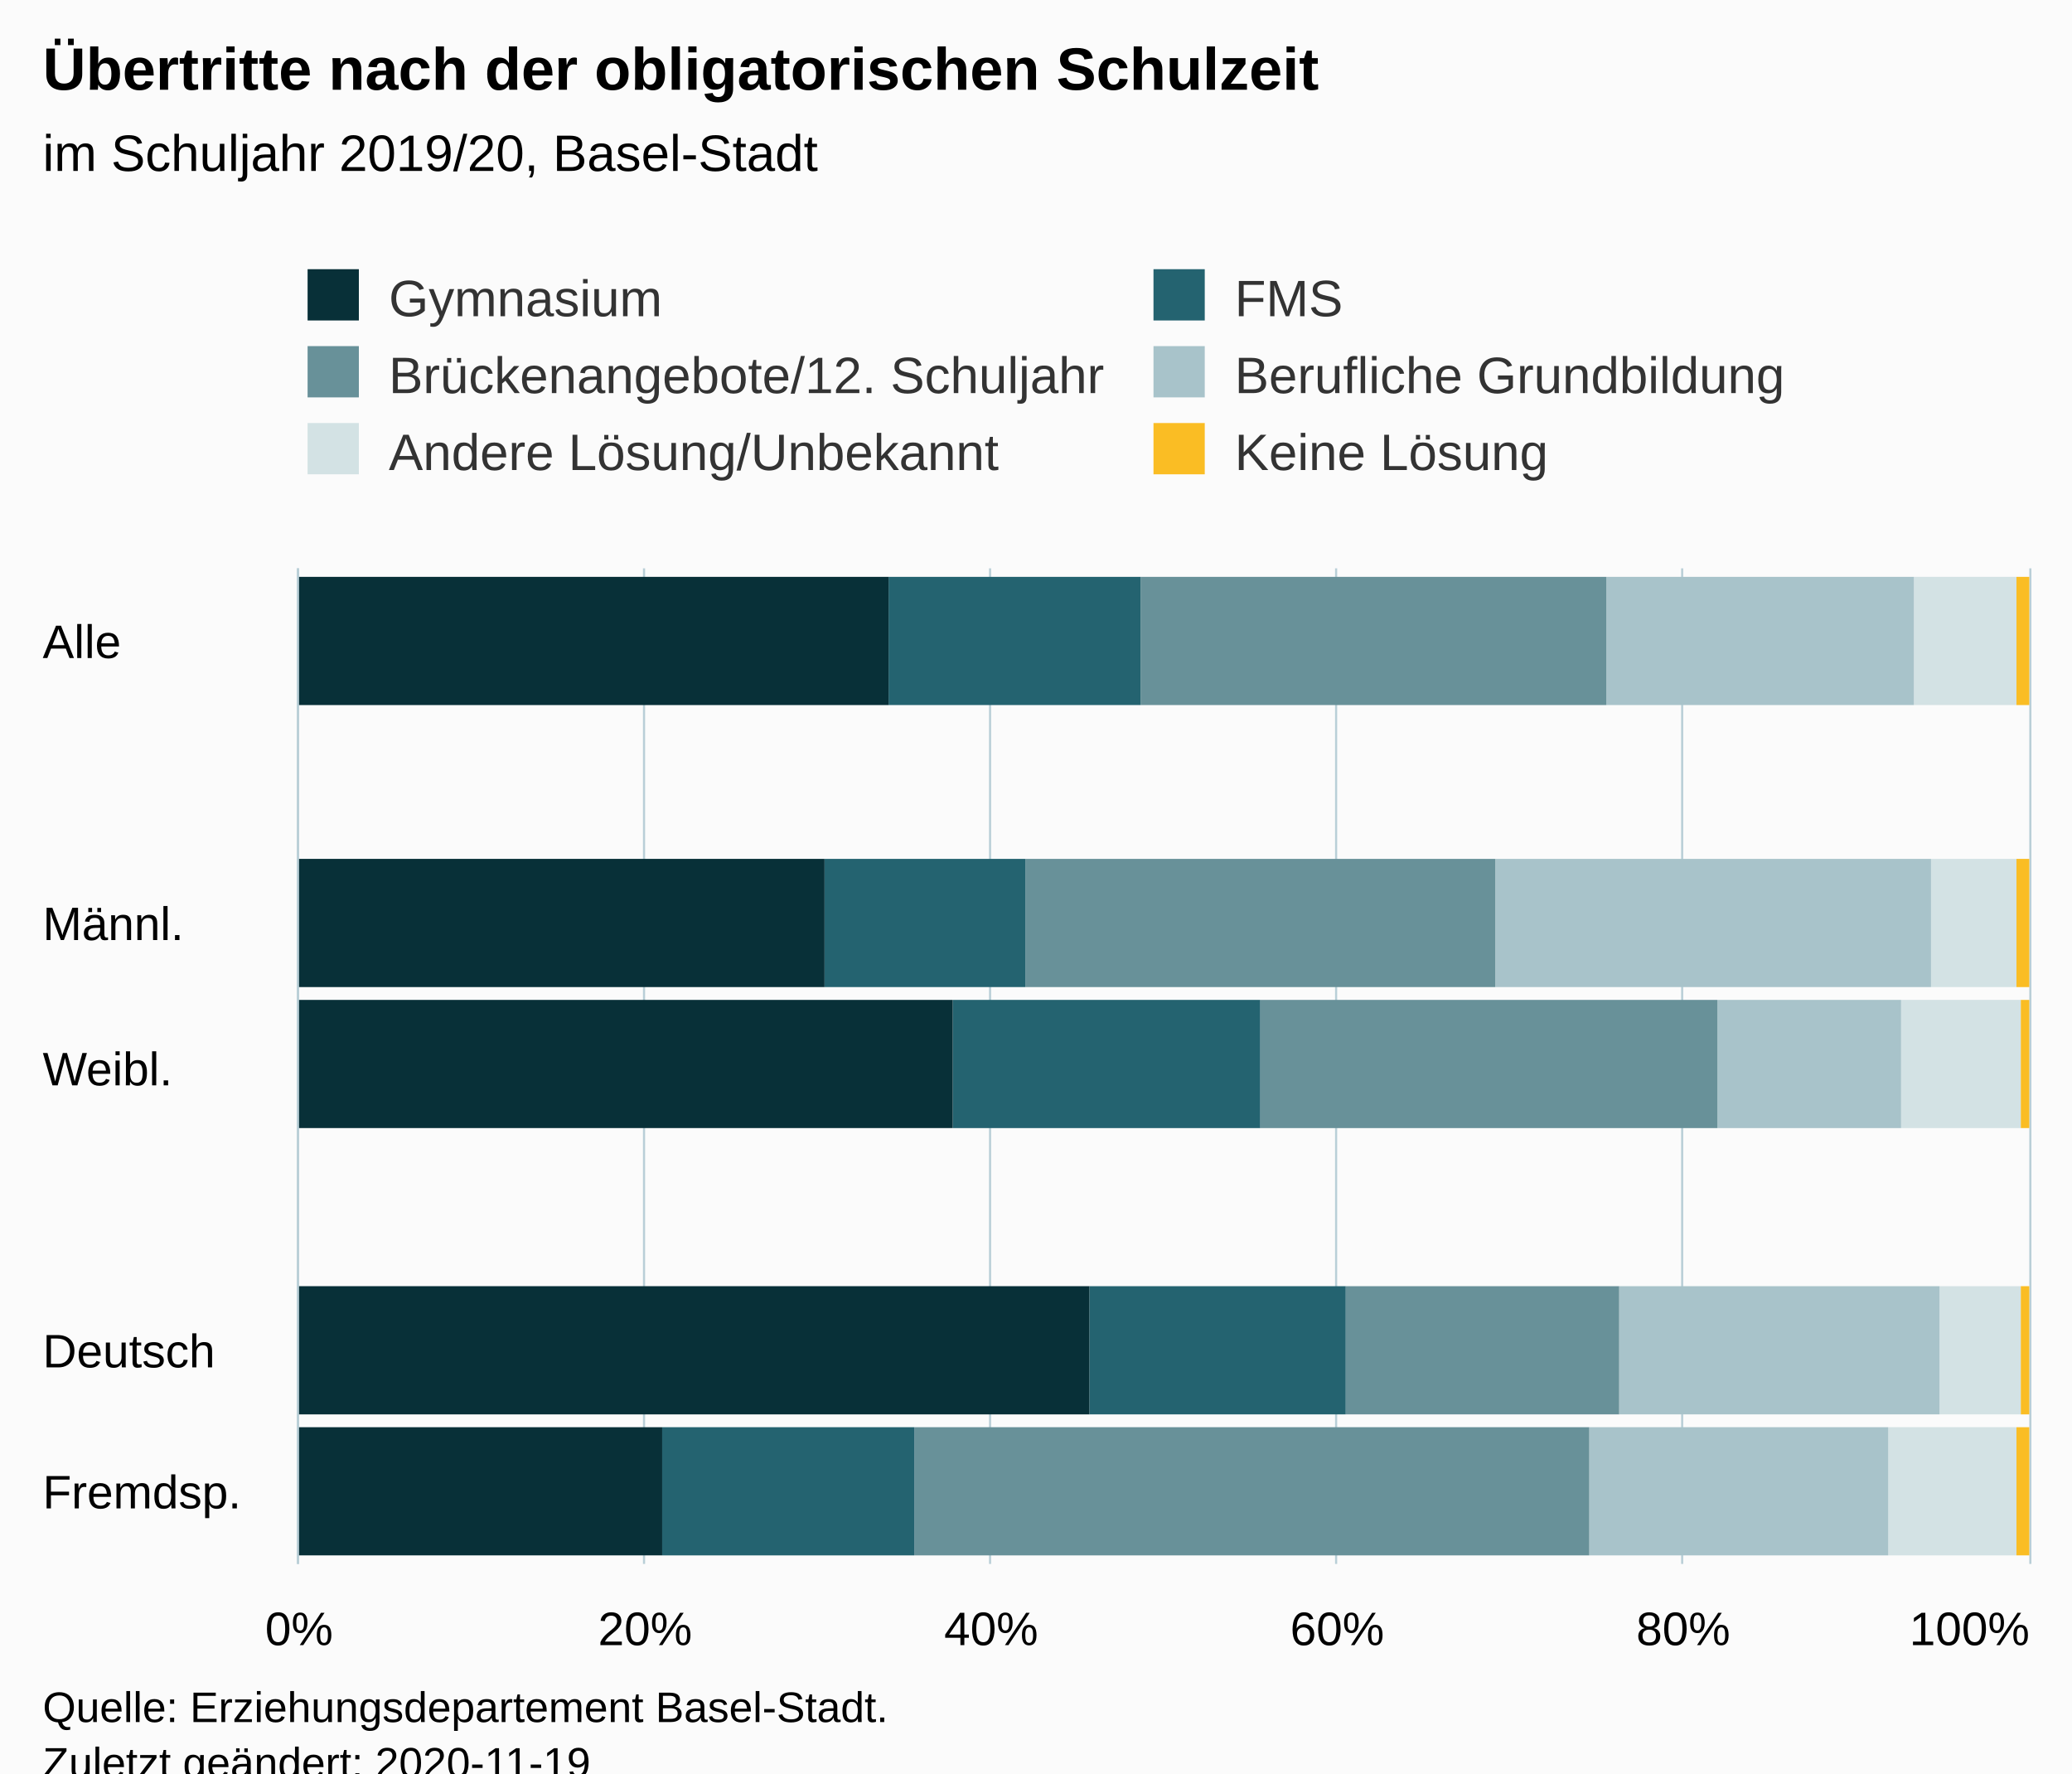
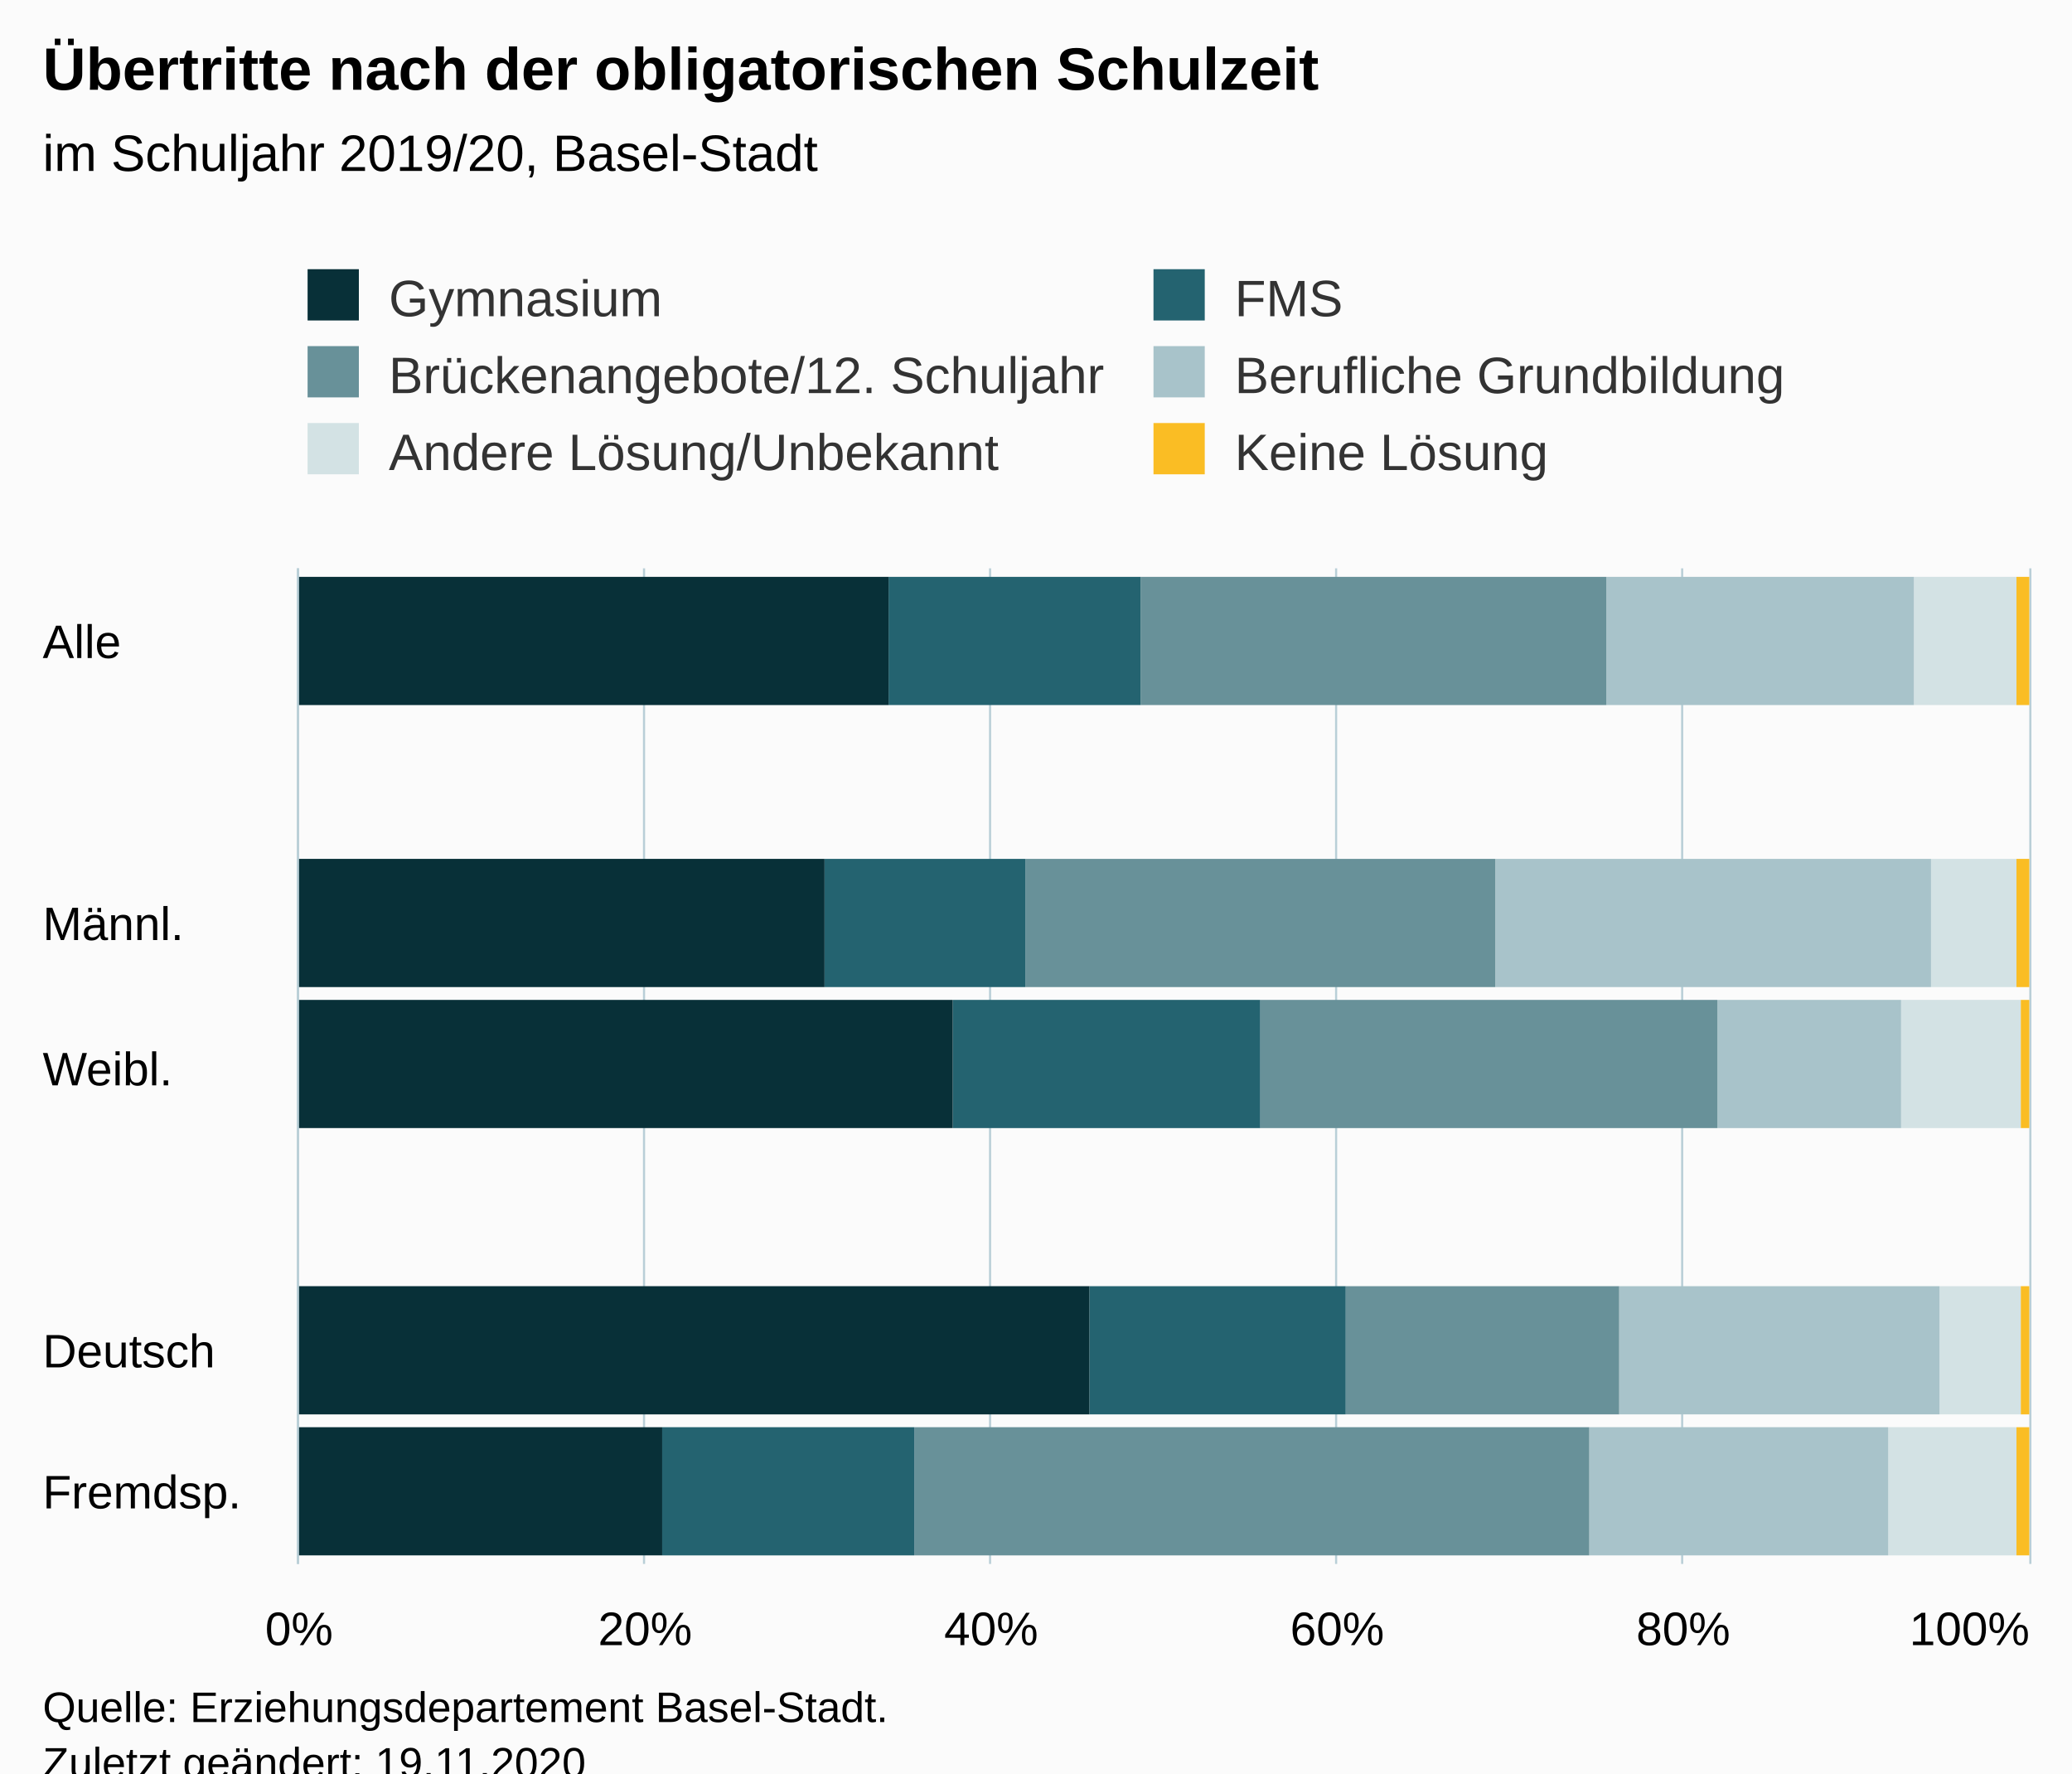
<svg xmlns="http://www.w3.org/2000/svg" version="1.1" class="highcharts-root" style="font-family:Arial;font-size:12px;" viewBox="0 0 485 415">
  <defs>
-     <clipPath id="highcharts-7804i2q-66-">
+     <clipPath id="highcharts-9yykqbm-67-">
      <rect x="0" y="0" width="233" height="405" fill="none" />
    </clipPath>
-     <clipPath id="highcharts-7804i2q-77-">
+     <clipPath id="highcharts-9yykqbm-78-">
      <rect x="0" y="0" width="233" height="405" fill="none" />
+     </clipPath>
+     <clipPath id="highcharts-9yykqbm-129-">
+       <rect x="70" y="133" width="405" height="233" fill="none" />
    </clipPath>
  </defs>
  <rect fill="#fbfbfb" class="highcharts-background" x="0" y="0" width="485" height="428" rx="0" ry="0" />
  <rect fill="none" class="highcharts-plot-background" x="70" y="133" width="405" height="233" />
  <g class="highcharts-pane-group" data-z-index="0" />
  <g class="highcharts-grid highcharts-xaxis-grid" data-z-index="1">
    <path fill="none" data-z-index="1" class="highcharts-grid-line" d="M 70 166.5 L 475 166.5" opacity="1" />
    <path fill="none" data-z-index="1" class="highcharts-grid-line" d="M 70 200.5 L 475 200.5" opacity="1" />
    <path fill="none" data-z-index="1" class="highcharts-grid-line" d="M 70 233.5 L 475 233.5" opacity="1" />
    <path fill="none" data-z-index="1" class="highcharts-grid-line" d="M 70 266.5 L 475 266.5" opacity="1" />
    <path fill="none" data-z-index="1" class="highcharts-grid-line" d="M 70 299.5 L 475 299.5" opacity="1" />
    <path fill="none" data-z-index="1" class="highcharts-grid-line" d="M 70 333.5 L 475 333.5" opacity="1" />
    <path fill="none" data-z-index="1" class="highcharts-grid-line" d="M 70 366.5 L 475 366.5" opacity="1" />
    <path fill="none" data-z-index="1" class="highcharts-grid-line" d="M 70 133.5 L 475 133.5" opacity="1" />
  </g>
  <g class="highcharts-grid highcharts-yaxis-grid" data-z-index="1">
    <path fill="none" stroke="#B9CFD7" stroke-width="0.5" data-z-index="1" class="highcharts-grid-line" d="M 69.75 133 L 69.75 366" opacity="1" />
    <path fill="none" stroke="#B9CFD7" stroke-width="0.5" data-z-index="1" class="highcharts-grid-line" d="M 150.75 133 L 150.75 366" opacity="1" />
    <path fill="none" stroke="#B9CFD7" stroke-width="0.5" data-z-index="1" class="highcharts-grid-line" d="M 231.75 133 L 231.75 366" opacity="1" />
    <path fill="none" stroke="#B9CFD7" stroke-width="0.5" data-z-index="1" class="highcharts-grid-line" d="M 312.75 133 L 312.75 366" opacity="1" />
    <path fill="none" stroke="#B9CFD7" stroke-width="0.5" data-z-index="1" class="highcharts-grid-line" d="M 393.75 133 L 393.75 366" opacity="1" />
    <path fill="none" stroke="#B9CFD7" stroke-width="0.5" data-z-index="1" class="highcharts-grid-line" d="M 475.25 133 L 475.25 366" opacity="1" />
  </g>
  <rect fill="none" class="highcharts-plot-border" data-z-index="1" x="70" y="133" width="405" height="233" />
  <g class="highcharts-axis highcharts-xaxis" data-z-index="2">
    <path fill="none" class="highcharts-axis-line" stroke="#B9CFD7" stroke-width="0.5" data-z-index="7" d="M 69.75 133 L 69.75 366" />
  </g>
  <g class="highcharts-axis highcharts-yaxis" data-z-index="2">
    <path fill="none" class="highcharts-axis-line" data-z-index="7" d="M 70 366 L 475 366" />
  </g>
  <g class="highcharts-series-group" data-z-index="3">
-     <g class="highcharts-series highcharts-series-0 highcharts-column-series" data-z-index="0.1" opacity="1" transform="translate(475,366) rotate(90) scale(-1,1) scale(1 1)" clip-path="url(#highcharts-7804i2q-77-)">
+     <g class="highcharts-series highcharts-series-0 highcharts-column-series" data-z-index="0.1" opacity="1" transform="translate(475,366) rotate(90) scale(-1,1) scale(1 1)" clip-path="url(#highcharts-9yykqbm-78-)">
      <rect x="201" y="0" width="30" height="3" fill="#FABD24" opacity="1" class="highcharts-point" />
      <rect x="135" y="0" width="30" height="3" fill="#FABD24" opacity="1" class="highcharts-point" />
      <rect x="102" y="0" width="30" height="2" fill="#FABD24" opacity="1" class="highcharts-point" />
      <rect x="35" y="0" width="30" height="2" fill="#FABD24" opacity="1" class="highcharts-point" />
      <rect x="2" y="0" width="30" height="3" fill="#FABD24" opacity="1" class="highcharts-point" />
      <rect x="-65" y="0" width="30" height="2" fill="#FABD24" opacity="1" class="highcharts-point" />
      <rect x="-98" y="0" width="30" height="4" fill="#FABD24" opacity="1" class="highcharts-point" />
    </g>
    <g class="highcharts-markers highcharts-series-0 highcharts-column-series" data-z-index="0.1" opacity="1" transform="translate(475,366) rotate(90) scale(-1,1) scale(1 1)" clip-path="none" />
-     <g class="highcharts-series highcharts-series-1 highcharts-column-series" data-z-index="0.1" opacity="1" transform="translate(475,366) rotate(90) scale(-1,1) scale(1 1)" clip-path="url(#highcharts-7804i2q-77-)">
+     <g class="highcharts-series highcharts-series-1 highcharts-column-series" data-z-index="0.1" opacity="1" transform="translate(475,366) rotate(90) scale(-1,1) scale(1 1)" clip-path="url(#highcharts-9yykqbm-78-)">
      <rect x="201" y="3" width="30" height="24" fill="#D3E2E4" opacity="1" class="highcharts-point" />
      <rect x="135" y="3" width="30" height="20" fill="#D3E2E4" opacity="1" class="highcharts-point" />
      <rect x="102" y="2" width="30" height="28" fill="#D3E2E4" opacity="1" class="highcharts-point" />
      <rect x="35" y="2" width="30" height="19" fill="#D3E2E4" opacity="1" class="highcharts-point" />
      <rect x="2" y="3" width="30" height="30" fill="#D3E2E4" opacity="1" class="highcharts-point" />
      <rect x="-65" y="2" width="30" height="18" fill="#D3E2E4" opacity="1" class="highcharts-point" />
      <rect x="-98" y="4" width="30" height="34" fill="#D3E2E4" opacity="1" class="highcharts-point" />
    </g>
    <g class="highcharts-markers highcharts-series-1 highcharts-column-series" data-z-index="0.1" opacity="1" transform="translate(475,366) rotate(90) scale(-1,1) scale(1 1)" clip-path="none" />
-     <g class="highcharts-series highcharts-series-2 highcharts-column-series" data-z-index="0.1" opacity="1" transform="translate(475,366) rotate(90) scale(-1,1) scale(1 1)" clip-path="url(#highcharts-7804i2q-77-)">
+     <g class="highcharts-series highcharts-series-2 highcharts-column-series" data-z-index="0.1" opacity="1" transform="translate(475,366) rotate(90) scale(-1,1) scale(1 1)" clip-path="url(#highcharts-9yykqbm-78-)">
      <rect x="201" y="27" width="30" height="72" fill="#A8C3CA" opacity="1" class="highcharts-point" />
      <rect x="135" y="23" width="30" height="102" fill="#A8C3CA" opacity="1" class="highcharts-point" />
      <rect x="102" y="30" width="30" height="43" fill="#A8C3CA" opacity="1" class="highcharts-point" />
      <rect x="35" y="21" width="30" height="75" fill="#A8C3CA" opacity="1" class="highcharts-point" />
      <rect x="2" y="33" width="30" height="70" fill="#A8C3CA" opacity="1" class="highcharts-point" />
      <rect x="-65" y="20" width="30" height="81" fill="#A8C3CA" opacity="1" class="highcharts-point" />
      <rect x="-98" y="38" width="30" height="59" fill="#A8C3CA" opacity="1" class="highcharts-point" />
    </g>
    <g class="highcharts-markers highcharts-series-2 highcharts-column-series" data-z-index="0.1" opacity="1" transform="translate(475,366) rotate(90) scale(-1,1) scale(1 1)" clip-path="none" />
-     <g class="highcharts-series highcharts-series-3 highcharts-column-series" data-z-index="0.1" opacity="1" transform="translate(475,366) rotate(90) scale(-1,1) scale(1 1)" clip-path="url(#highcharts-7804i2q-77-)">
+     <g class="highcharts-series highcharts-series-3 highcharts-column-series" data-z-index="0.1" opacity="1" transform="translate(475,366) rotate(90) scale(-1,1) scale(1 1)" clip-path="url(#highcharts-9yykqbm-78-)">
      <rect x="201" y="99" width="30" height="109" fill="#689199" opacity="1" class="highcharts-point" />
      <rect x="135" y="125" width="30" height="110" fill="#689199" opacity="1" class="highcharts-point" />
      <rect x="102" y="73" width="30" height="107" fill="#689199" opacity="1" class="highcharts-point" />
      <rect x="35" y="96" width="30" height="64" fill="#689199" opacity="1" class="highcharts-point" />
      <rect x="2" y="103" width="30" height="158" fill="#689199" opacity="1" class="highcharts-point" />
      <rect x="-65" y="101" width="30" height="81" fill="#689199" opacity="1" class="highcharts-point" />
      <rect x="-98" y="97" width="30" height="158" fill="#689199" opacity="1" class="highcharts-point" />
    </g>
    <g class="highcharts-markers highcharts-series-3 highcharts-column-series" data-z-index="0.1" opacity="1" transform="translate(475,366) rotate(90) scale(-1,1) scale(1 1)" clip-path="none" />
-     <g class="highcharts-series highcharts-series-4 highcharts-column-series" data-z-index="0.1" opacity="1" transform="translate(475,366) rotate(90) scale(-1,1) scale(1 1)" clip-path="url(#highcharts-7804i2q-77-)">
+     <g class="highcharts-series highcharts-series-4 highcharts-column-series" data-z-index="0.1" opacity="1" transform="translate(475,366) rotate(90) scale(-1,1) scale(1 1)" clip-path="url(#highcharts-9yykqbm-78-)">
      <rect x="201" y="208" width="30" height="59" fill="#246370" opacity="1" class="highcharts-point" />
      <rect x="135" y="235" width="30" height="47" fill="#246370" opacity="1" class="highcharts-point" />
      <rect x="102" y="180" width="30" height="72" fill="#246370" opacity="1" class="highcharts-point" />
      <rect x="35" y="160" width="30" height="60" fill="#246370" opacity="1" class="highcharts-point" />
      <rect x="2" y="261" width="30" height="59" fill="#246370" opacity="1" class="highcharts-point" />
      <rect x="-65" y="182" width="30" height="67" fill="#246370" opacity="1" class="highcharts-point" />
      <rect x="-98" y="255" width="30" height="46" fill="#246370" opacity="1" class="highcharts-point" />
    </g>
    <g class="highcharts-markers highcharts-series-4 highcharts-column-series" data-z-index="0.1" opacity="1" transform="translate(475,366) rotate(90) scale(-1,1) scale(1 1)" clip-path="none" />
-     <g class="highcharts-series highcharts-series-5 highcharts-column-series" data-z-index="0.1" opacity="1" transform="translate(475,366) rotate(90) scale(-1,1) scale(1 1)" clip-path="url(#highcharts-7804i2q-77-)">
+     <g class="highcharts-series highcharts-series-5 highcharts-column-series" data-z-index="0.1" opacity="1" transform="translate(475,366) rotate(90) scale(-1,1) scale(1 1)" clip-path="url(#highcharts-9yykqbm-78-)">
      <rect x="201" y="267" width="30" height="139" fill="#083038" opacity="1" class="highcharts-point" />
      <rect x="135" y="282" width="30" height="124" fill="#083038" opacity="1" class="highcharts-point" />
      <rect x="102" y="252" width="30" height="154" fill="#083038" opacity="1" class="highcharts-point" />
      <rect x="35" y="220" width="30" height="186" fill="#083038" opacity="1" class="highcharts-point" />
      <rect x="2" y="320" width="30" height="86" fill="#083038" opacity="1" class="highcharts-point" />
      <rect x="-65" y="249" width="30" height="157" fill="#083038" opacity="1" class="highcharts-point" />
      <rect x="-98" y="301" width="30" height="105" fill="#083038" opacity="1" class="highcharts-point" />
    </g>
    <g class="highcharts-markers highcharts-series-5 highcharts-column-series" data-z-index="0.1" opacity="1" transform="translate(475,366) rotate(90) scale(-1,1) scale(1 1)" clip-path="none" />
  </g>
  <text x="10" text-anchor="start" class="highcharts-title" data-z-index="4" style="color:#000000;font-size:14px;font-weight:bold;fill:#000000;" y="21">
    <tspan>Übertritte nach der obligatorischen Schulzeit</tspan>
  </text>
  <text x="10" text-anchor="start" class="highcharts-subtitle" data-z-index="4" style="color:#000000;font-size:12px;font-weight:normal;fill:#000000;" y="40">
    <tspan>im Schuljahr 2019/20, Basel-Stadt</tspan>
  </text>
  <text x="10" text-anchor="start" class="highcharts-caption" data-z-index="4" style="color:#666666;fill:#666666;" y="400" />
  <g class="highcharts-legend" data-z-index="7" transform="translate(62,56)">
    <rect fill="none" class="highcharts-legend-box" rx="0" ry="0" x="0" y="0" width="407" height="65" visibility="visible" />
    <g data-z-index="1">
      <g>
        <g class="highcharts-legend-item highcharts-column-series highcharts-color-undefined highcharts-series-5" data-z-index="1" transform="translate(8,3)">
          <text x="21" style="color:#333333;cursor:pointer;font-size:12px;font-weight:normal;fill:#333333;" text-anchor="start" data-z-index="2" y="15">
            <tspan>Gymnasium</tspan>
          </text>
          <rect x="2" y="4" width="12" height="12" fill="#083038" class="highcharts-point" data-z-index="3" />
        </g>
        <g class="highcharts-legend-item highcharts-column-series highcharts-color-undefined highcharts-series-4" data-z-index="1" transform="translate(206,3)">
          <text x="21" y="15" style="color:#333333;cursor:pointer;font-size:12px;font-weight:normal;fill:#333333;" text-anchor="start" data-z-index="2">
            <tspan>FMS</tspan>
          </text>
          <rect x="2" y="4" width="12" height="12" fill="#246370" class="highcharts-point" data-z-index="3" />
        </g>
        <g class="highcharts-legend-item highcharts-column-series highcharts-color-undefined highcharts-series-3" data-z-index="1" transform="translate(8,21)">
          <text x="21" y="15" style="color:#333333;cursor:pointer;font-size:12px;font-weight:normal;fill:#333333;" text-anchor="start" data-z-index="2">
            <tspan>Brückenangebote/12. Schuljahr</tspan>
          </text>
          <rect x="2" y="4" width="12" height="12" fill="#689199" class="highcharts-point" data-z-index="3" />
        </g>
        <g class="highcharts-legend-item highcharts-column-series highcharts-color-undefined highcharts-series-2" data-z-index="1" transform="translate(206,21)">
          <text x="21" y="15" style="color:#333333;cursor:pointer;font-size:12px;font-weight:normal;fill:#333333;" text-anchor="start" data-z-index="2">
            <tspan>Berufliche Grundbildung</tspan>
          </text>
          <rect x="2" y="4" width="12" height="12" fill="#A8C3CA" class="highcharts-point" data-z-index="3" />
        </g>
        <g class="highcharts-legend-item highcharts-column-series highcharts-color-undefined highcharts-series-1" data-z-index="1" transform="translate(8,39)">
          <text x="21" y="15" style="color:#333333;cursor:pointer;font-size:12px;font-weight:normal;fill:#333333;" text-anchor="start" data-z-index="2">
            <tspan>Andere Lösung/Unbekannt</tspan>
          </text>
          <rect x="2" y="4" width="12" height="12" fill="#D3E2E4" class="highcharts-point" data-z-index="3" />
        </g>
        <g class="highcharts-legend-item highcharts-column-series highcharts-color-undefined highcharts-series-0" data-z-index="1" transform="translate(206,39)">
          <text x="21" y="15" style="color:#333333;cursor:pointer;font-size:12px;font-weight:normal;fill:#333333;" text-anchor="start" data-z-index="2">
            <tspan>Keine Lösung</tspan>
          </text>
          <rect x="2" y="4" width="12" height="12" fill="#FABD24" class="highcharts-point" data-z-index="3" />
        </g>
      </g>
    </g>
  </g>
  <g class="highcharts-axis-labels highcharts-xaxis-labels" data-z-index="7">
    <text x="10" style="color:#000000;cursor:default;font-size:11px;fill:#000000;" text-anchor="start" transform="translate(0,0)" y="154" opacity="1">Alle</text>
    <text x="10" style="color:#000000;cursor:default;font-size:11px;fill:#000000;" text-anchor="start" transform="translate(0,0)" y="194" opacity="1" />
    <text x="10" style="color:#000000;cursor:default;font-size:11px;fill:#000000;" text-anchor="start" transform="translate(0,0)" y="220" opacity="1">Männl.</text>
    <text x="10" style="color:#000000;cursor:default;font-size:11px;fill:#000000;" text-anchor="start" transform="translate(0,0)" y="254" opacity="1">Weibl.</text>
    <text x="10" style="color:#000000;cursor:default;font-size:11px;fill:#000000;" text-anchor="start" transform="translate(0,0)" y="294" opacity="1" />
    <text x="10" style="color:#000000;cursor:default;font-size:11px;fill:#000000;" text-anchor="start" transform="translate(0,0)" y="320" opacity="1">Deutsch</text>
    <text x="10" style="color:#000000;cursor:default;font-size:11px;fill:#000000;" text-anchor="start" transform="translate(0,0)" y="353" opacity="1">Fremdsp.</text>
  </g>
  <g class="highcharts-axis-labels highcharts-yaxis-labels" data-z-index="7">
    <text x="70" style="color:#000000;cursor:default;font-size:11px;fill:#000000;" text-anchor="middle" transform="translate(0,0)" y="385" opacity="1">0%</text>
    <text x="151" style="color:#000000;cursor:default;font-size:11px;fill:#000000;" text-anchor="middle" transform="translate(0,0)" y="385" opacity="1">20%</text>
    <text x="232" style="color:#000000;cursor:default;font-size:11px;fill:#000000;" text-anchor="middle" transform="translate(0,0)" y="385" opacity="1">40%</text>
    <text x="313" style="color:#000000;cursor:default;font-size:11px;fill:#000000;" text-anchor="middle" transform="translate(0,0)" y="385" opacity="1">60%</text>
    <text x="394" style="color:#000000;cursor:default;font-size:11px;fill:#000000;" text-anchor="middle" transform="translate(0,0)" y="385" opacity="1">80%</text>
    <text x="461" style="color:#000000;cursor:default;font-size:11px;fill:#000000;" text-anchor="middle" transform="translate(0,0)" y="385" opacity="1">100%</text>
  </g>
  <text x="10" class="highcharts-credits" text-anchor="start" data-z-index="8" style="cursor:default;color:#000000;font-size:10px;fill:#000000;" y="403">
    <tspan>Quelle: Erziehungsdepartement Basel-Stadt.</tspan>
-     <tspan x="10" dy="13">Zuletzt geändert: 2020-11-19</tspan>
+     <tspan x="10" dy="13">Zuletzt geändert: 19.11.2020</tspan>
  </text>
+   <g class="highcharts-control-points" data-z-index="99" clip-path="url(#highcharts-9yykqbm-129-)" />
</svg>
